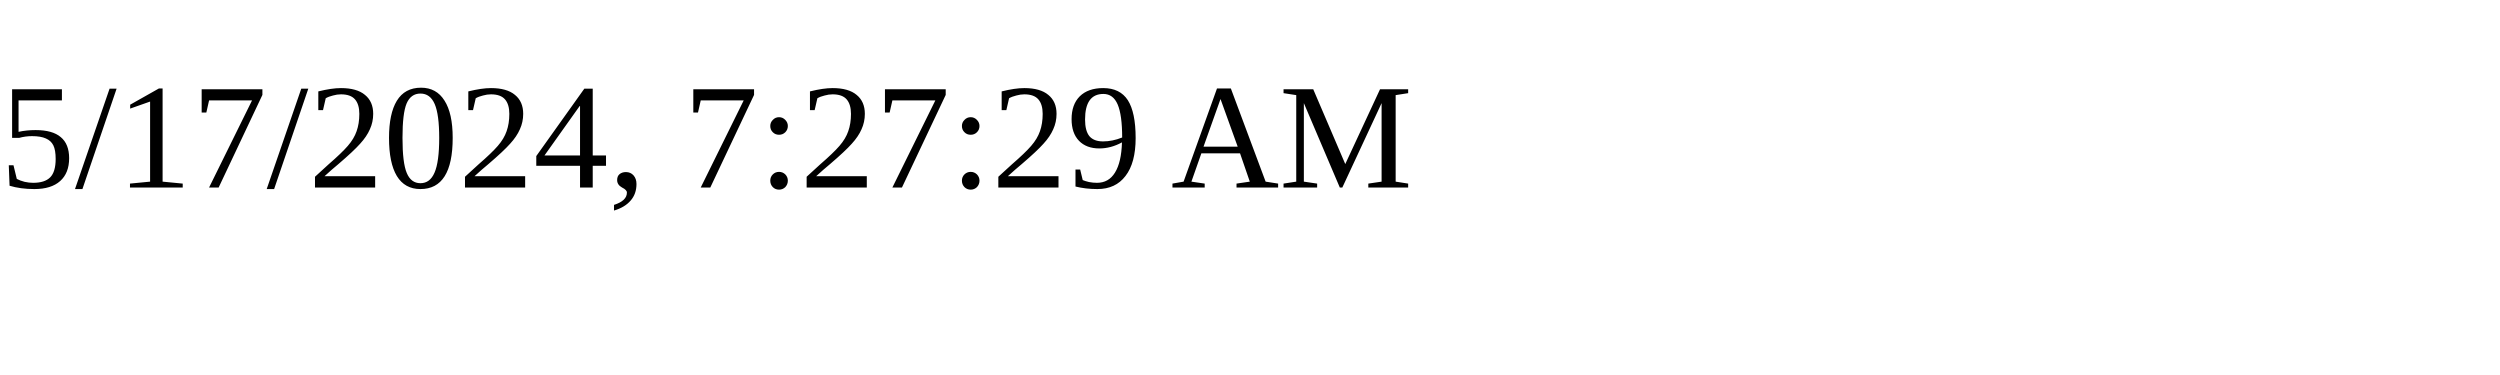
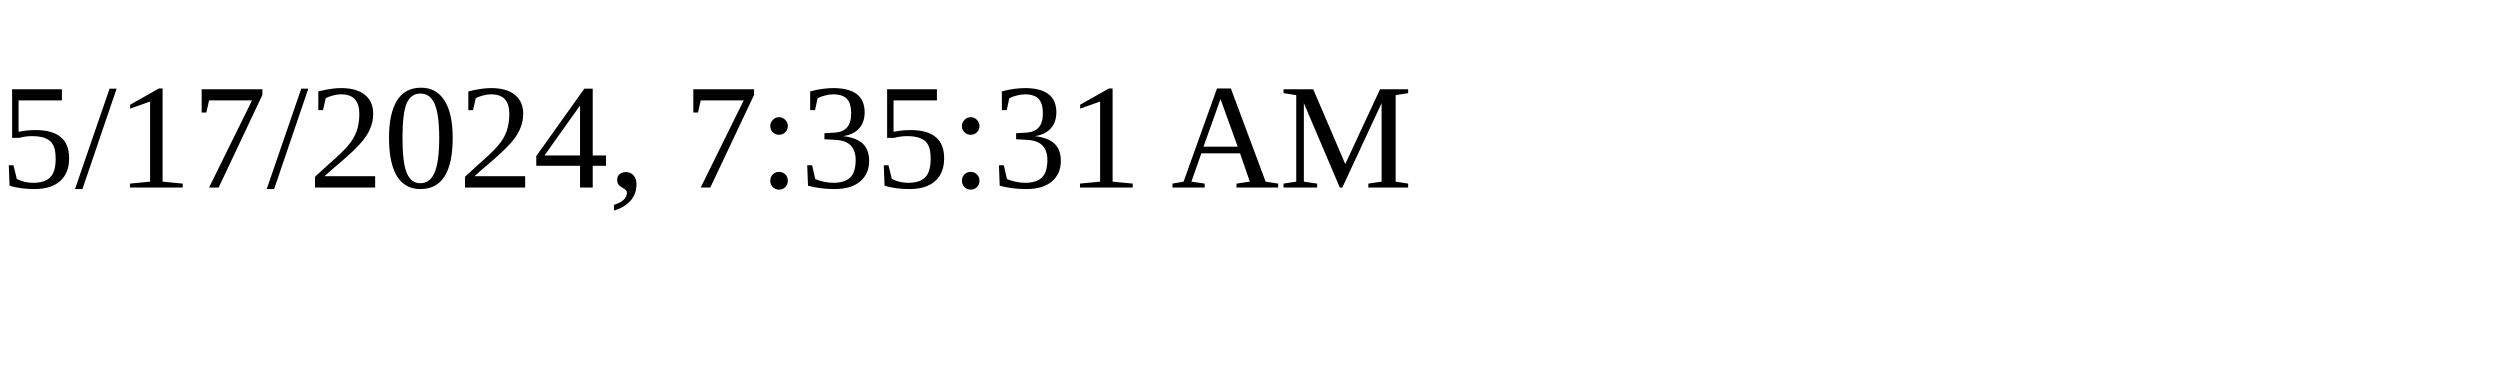
<svg xmlns="http://www.w3.org/2000/svg" height="30" width="200">
-   <text x="0" y="15">5/17/2024, 7:27:29 AM</text>
+   <text x="0" y="15">5/17/2024, 7:35:31 AM</text>
</svg>
